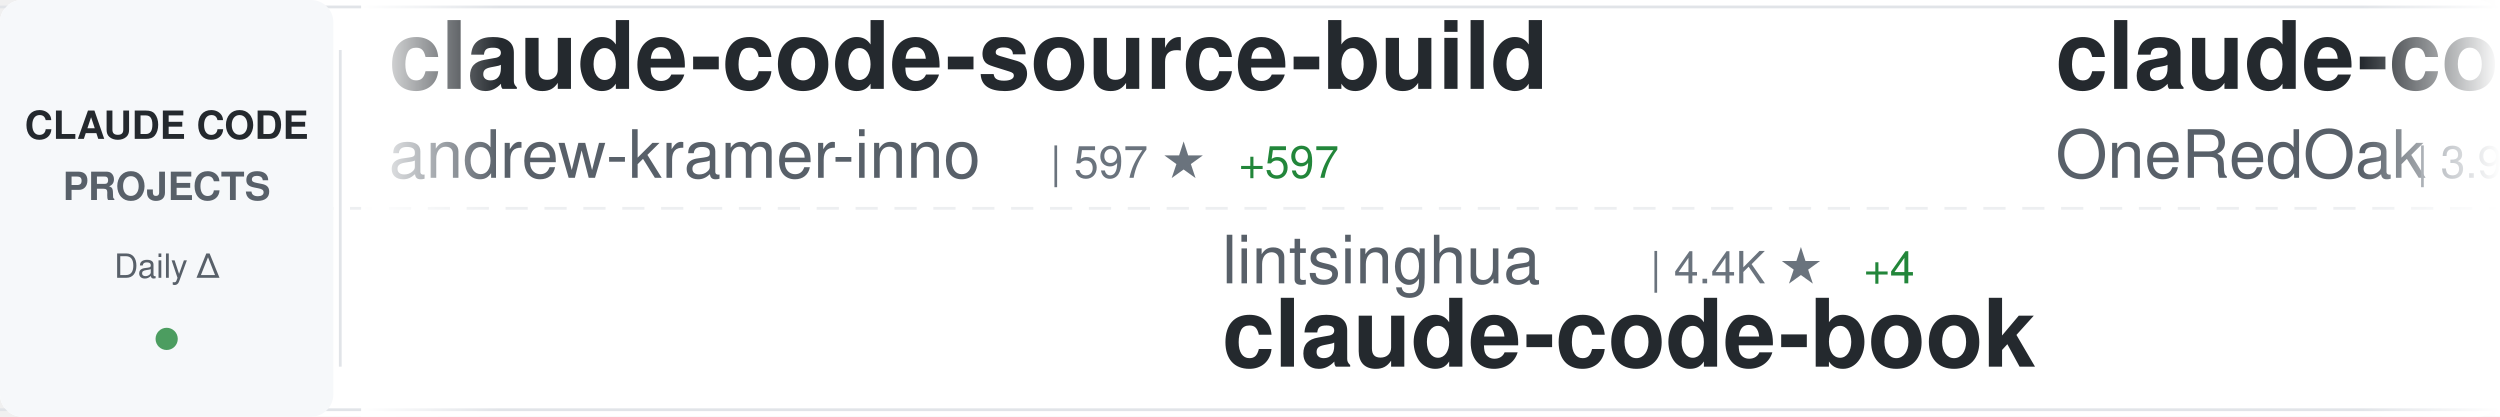
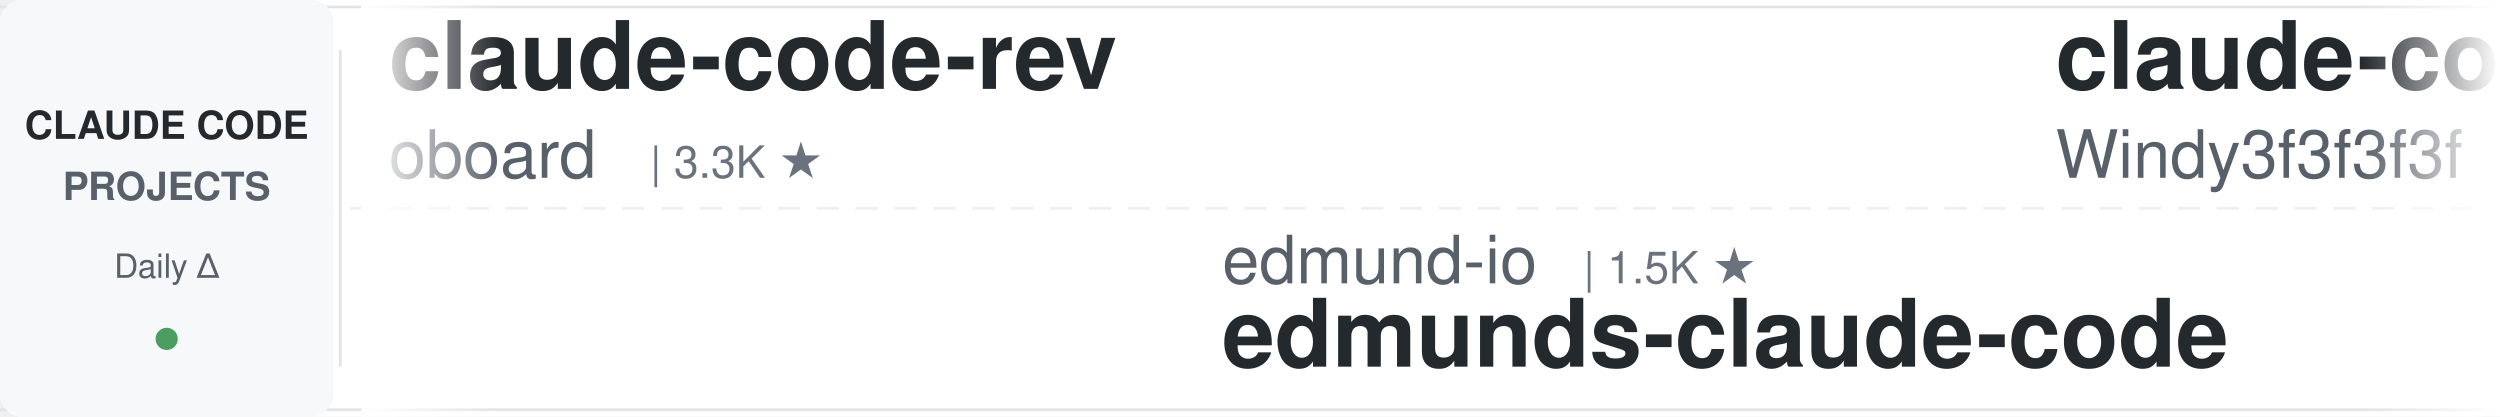
<svg xmlns="http://www.w3.org/2000/svg" width="900" height="150">
  <defs>
    <linearGradient id="awesomeLeftFade" x1="0%" y1="0%" x2="100%" y2="0%">
      <stop offset="0%" style="stop-color:#ffffff;stop-opacity:1" />
      <stop offset="100%" style="stop-color:#ffffff;stop-opacity:0" />
    </linearGradient>
    <linearGradient id="awesomeRightFade" x1="0%" y1="0%" x2="100%" y2="0%">
      <stop offset="0%" style="stop-color:#ffffff;stop-opacity:0" />
      <stop offset="100%" style="stop-color:#ffffff;stop-opacity:1" />
    </linearGradient>
  </defs>
  <rect width="900" height="150" fill="#ffffff" rx="8" />
  <rect x="0" y="2" width="900" height="1" fill="#e1e4e8" />
  <rect x="0" y="147" width="900" height="1" fill="#e1e4e8" />
  <line x1="0" y1="75" x2="900" y2="75" stroke="#e1e4e8" stroke-width="1" stroke-dasharray="8 6" opacity="0.6" />
  <rect x="0" y="0" width="120" height="150" fill="#f6f8fa" rx="8" />
  <text x="60" y="50" font-family="-apple-system, BlinkMacSystemFont, 'Segoe UI', Helvetica, Arial, sans-serif" font-size="14" font-weight="600" fill="#24292e" text-anchor="middle">CLAUDE CODE</text>
  <text x="60" y="72" font-family="-apple-system, BlinkMacSystemFont, 'Segoe UI', Helvetica, Arial, sans-serif" font-size="14" font-weight="600" fill="#586069" text-anchor="middle">PROJECTS</text>
  <text x="60" y="100" font-family="-apple-system, BlinkMacSystemFont, 'Segoe UI', Helvetica, Arial, sans-serif" font-size="12" font-weight="500" fill="#586069" text-anchor="middle">Daily Δ</text>
  <circle cx="60" cy="122" r="4" fill="#22863a" opacity="0.8" />
  <rect x="122" y="18" width="1" height="114" fill="#e1e4e8" />
  <clipPath id="awesomeTickerClip">
    <rect x="130" y="0" width="770" height="150" />
  </clipPath>
  <g clip-path="url(#awesomeTickerClip)">
    <g id="awesomeTickerItems">
      <animateTransform attributeName="transform" attributeType="XML" type="translate" from="0 0" to="-3000 0" dur="54s" repeatCount="indefinite" />
      <g transform="translate(0, 0)">
-         <text x="140" y="32" font-family="-apple-system, BlinkMacSystemFont, 'Segoe UI', Helvetica, Arial, sans-serif" font-size="34" font-weight="600" fill="#24292e">claude-code-source-build</text>
-         <text x="140" y="64" font-family="-apple-system, BlinkMacSystemFont, 'Segoe UI', Helvetica, Arial, sans-serif" font-size="24" font-weight="400" fill="#586069">andrew-kramer-inno</text>
-         <text x="378" y="64" font-family="-apple-system, BlinkMacSystemFont, 'Segoe UI', Helvetica, Arial, sans-serif" font-size="16" font-weight="500" fill="#6a737d">| 597 ★</text>
-         <text x="446" y="64" font-family="-apple-system, BlinkMacSystemFont, 'Segoe UI', Helvetica, Arial, sans-serif" font-size="16" font-weight="500" fill="#22863a"> +597</text>
+         <text x="140" y="32" font-family="-apple-system, BlinkMacSystemFont, 'Segoe UI', Helvetica, Arial, sans-serif" font-size="34" font-weight="600" fill="#24292e">claude-code-rev</text>
+         <text x="140" y="64" font-family="-apple-system, BlinkMacSystemFont, 'Segoe UI', Helvetica, Arial, sans-serif" font-size="24" font-weight="400" fill="#586069">oboard</text>
+         <text x="234" y="64" font-family="-apple-system, BlinkMacSystemFont, 'Segoe UI', Helvetica, Arial, sans-serif" font-size="16" font-weight="500" fill="#6a737d">| 3.3K ★</text>
      </g>
      <g transform="translate(300, 0)">
-         <text x="140" y="102" font-family="-apple-system, BlinkMacSystemFont, 'Segoe UI', Helvetica, Arial, sans-serif" font-size="24" font-weight="400" fill="#586069">lintsinghua</text>
-         <text x="294" y="102" font-family="-apple-system, BlinkMacSystemFont, 'Segoe UI', Helvetica, Arial, sans-serif" font-size="16" font-weight="500" fill="#6a737d">| 4.4K ★</text>
-         <text x="371" y="102" font-family="-apple-system, BlinkMacSystemFont, 'Segoe UI', Helvetica, Arial, sans-serif" font-size="16" font-weight="500" fill="#22863a"> +4</text>
-         <text x="140" y="132" font-family="-apple-system, BlinkMacSystemFont, 'Segoe UI', Helvetica, Arial, sans-serif" font-size="34" font-weight="600" fill="#24292e">claude-code-book</text>
+         <text x="140" y="102" font-family="-apple-system, BlinkMacSystemFont, 'Segoe UI', Helvetica, Arial, sans-serif" font-size="24" font-weight="400" fill="#586069">edmund-io</text>
+         <text x="270" y="102" font-family="-apple-system, BlinkMacSystemFont, 'Segoe UI', Helvetica, Arial, sans-serif" font-size="16" font-weight="500" fill="#6a737d">| 1.5K ★</text>
+         <text x="140" y="132" font-family="-apple-system, BlinkMacSystemFont, 'Segoe UI', Helvetica, Arial, sans-serif" font-size="34" font-weight="600" fill="#24292e">edmunds-claude-code</text>
      </g>
      <g transform="translate(600, 0)">
-         <text x="140" y="32" font-family="-apple-system, BlinkMacSystemFont, 'Segoe UI', Helvetica, Arial, sans-serif" font-size="34" font-weight="600" fill="#24292e">claude-code-workflows</text>
-         <text x="140" y="64" font-family="-apple-system, BlinkMacSystemFont, 'Segoe UI', Helvetica, Arial, sans-serif" font-size="24" font-weight="400" fill="#586069">OneRedOak</text>
-         <text x="270" y="64" font-family="-apple-system, BlinkMacSystemFont, 'Segoe UI', Helvetica, Arial, sans-serif" font-size="16" font-weight="500" fill="#6a737d">| 3.9K ★</text>
+         <text x="140" y="32" font-family="-apple-system, BlinkMacSystemFont, 'Segoe UI', Helvetica, Arial, sans-serif" font-size="34" font-weight="600" fill="#24292e">claude-code-from-scratch</text>
+         <text x="140" y="64" font-family="-apple-system, BlinkMacSystemFont, 'Segoe UI', Helvetica, Arial, sans-serif" font-size="24" font-weight="400" fill="#586069">Windy3f3f3f3f</text>
+         <text x="318" y="64" font-family="-apple-system, BlinkMacSystemFont, 'Segoe UI', Helvetica, Arial, sans-serif" font-size="16" font-weight="500" fill="#6a737d">| 2.8K ★</text>
      </g>
      <g transform="translate(900, 0)">
-         <text x="140" y="102" font-family="-apple-system, BlinkMacSystemFont, 'Segoe UI', Helvetica, Arial, sans-serif" font-size="24" font-weight="400" fill="#586069">Windy3f3f3f3f</text>
-         <text x="318" y="102" font-family="-apple-system, BlinkMacSystemFont, 'Segoe UI', Helvetica, Arial, sans-serif" font-size="16" font-weight="500" fill="#6a737d">| 3.8K ★</text>
-         <text x="140" y="132" font-family="-apple-system, BlinkMacSystemFont, 'Segoe UI', Helvetica, Arial, sans-serif" font-size="34" font-weight="600" fill="#24292e">how-claude-code-works</text>
+         <text x="140" y="102" font-family="-apple-system, BlinkMacSystemFont, 'Segoe UI', Helvetica, Arial, sans-serif" font-size="24" font-weight="400" fill="#586069">pengchengneo</text>
+         <text x="306" y="102" font-family="-apple-system, BlinkMacSystemFont, 'Segoe UI', Helvetica, Arial, sans-serif" font-size="16" font-weight="500" fill="#6a737d">| 1.8K ★</text>
+         <text x="140" y="132" font-family="-apple-system, BlinkMacSystemFont, 'Segoe UI', Helvetica, Arial, sans-serif" font-size="34" font-weight="600" fill="#24292e">Claude-Code</text>
      </g>
      <g transform="translate(1200, 0)">
-         <text x="140" y="32" font-family="-apple-system, BlinkMacSystemFont, 'Segoe UI', Helvetica, Arial, sans-serif" font-size="34" font-weight="600" fill="#24292e">claude-code-settings</text>
-         <text x="140" y="64" font-family="-apple-system, BlinkMacSystemFont, 'Segoe UI', Helvetica, Arial, sans-serif" font-size="24" font-weight="400" fill="#586069">feiskyer</text>
-         <text x="258" y="64" font-family="-apple-system, BlinkMacSystemFont, 'Segoe UI', Helvetica, Arial, sans-serif" font-size="16" font-weight="500" fill="#6a737d">| 1.7K ★</text>
+         <text x="140" y="32" font-family="-apple-system, BlinkMacSystemFont, 'Segoe UI', Helvetica, Arial, sans-serif" font-size="34" font-weight="600" fill="#24292e">awesome-claude-code-tool...</text>
+         <text x="140" y="64" font-family="-apple-system, BlinkMacSystemFont, 'Segoe UI', Helvetica, Arial, sans-serif" font-size="24" font-weight="400" fill="#586069">rohitg00</text>
+         <text x="258" y="64" font-family="-apple-system, BlinkMacSystemFont, 'Segoe UI', Helvetica, Arial, sans-serif" font-size="16" font-weight="500" fill="#6a737d">| 2.8K ★</text>
+         <text x="335" y="64" font-family="-apple-system, BlinkMacSystemFont, 'Segoe UI', Helvetica, Arial, sans-serif" font-size="16" font-weight="500" fill="#cb2431"> -1</text>
      </g>
      <g transform="translate(1500, 0)">
-         <text x="140" y="102" font-family="-apple-system, BlinkMacSystemFont, 'Segoe UI', Helvetica, Arial, sans-serif" font-size="24" font-weight="400" fill="#586069">alejandrobalderas</text>
-         <text x="366" y="102" font-family="-apple-system, BlinkMacSystemFont, 'Segoe UI', Helvetica, Arial, sans-serif" font-size="16" font-weight="500" fill="#6a737d">| 3.0K ★</text>
-         <text x="140" y="132" font-family="-apple-system, BlinkMacSystemFont, 'Segoe UI', Helvetica, Arial, sans-serif" font-size="34" font-weight="600" fill="#24292e">claude-code-from-source</text>
+         <text x="140" y="102" font-family="-apple-system, BlinkMacSystemFont, 'Segoe UI', Helvetica, Arial, sans-serif" font-size="24" font-weight="400" fill="#586069">techjarves</text>
+         <text x="282" y="102" font-family="-apple-system, BlinkMacSystemFont, 'Segoe UI', Helvetica, Arial, sans-serif" font-size="16" font-weight="500" fill="#6a737d">| 1.6K ★</text>
+         <text x="140" y="132" font-family="-apple-system, BlinkMacSystemFont, 'Segoe UI', Helvetica, Arial, sans-serif" font-size="34" font-weight="600" fill="#24292e">ClaudeCode-Portable</text>
      </g>
      <g transform="translate(1800, 0)">
-         <text x="140" y="32" font-family="-apple-system, BlinkMacSystemFont, 'Segoe UI', Helvetica, Arial, sans-serif" font-size="34" font-weight="600" fill="#24292e">system_prompts_leaks</text>
-         <text x="140" y="64" font-family="-apple-system, BlinkMacSystemFont, 'Segoe UI', Helvetica, Arial, sans-serif" font-size="24" font-weight="400" fill="#586069">asgeirtj</text>
-         <text x="258" y="64" font-family="-apple-system, BlinkMacSystemFont, 'Segoe UI', Helvetica, Arial, sans-serif" font-size="16" font-weight="500" fill="#6a737d">| 71.7K ★</text>
-         <text x="344" y="64" font-family="-apple-system, BlinkMacSystemFont, 'Segoe UI', Helvetica, Arial, sans-serif" font-size="16" font-weight="500" fill="#22863a"> +10</text>
+         <text x="140" y="32" font-family="-apple-system, BlinkMacSystemFont, 'Segoe UI', Helvetica, Arial, sans-serif" font-size="34" font-weight="600" fill="#24292e">claude-code-spec-workflo...</text>
+         <text x="140" y="64" font-family="-apple-system, BlinkMacSystemFont, 'Segoe UI', Helvetica, Arial, sans-serif" font-size="24" font-weight="400" fill="#586069">Pimzino</text>
+         <text x="246" y="64" font-family="-apple-system, BlinkMacSystemFont, 'Segoe UI', Helvetica, Arial, sans-serif" font-size="16" font-weight="500" fill="#6a737d">| 3.9K ★</text>
      </g>
      <g transform="translate(2100, 0)">
-         <text x="140" y="102" font-family="-apple-system, BlinkMacSystemFont, 'Segoe UI', Helvetica, Arial, sans-serif" font-size="24" font-weight="400" fill="#586069">rohitg00</text>
-         <text x="258" y="102" font-family="-apple-system, BlinkMacSystemFont, 'Segoe UI', Helvetica, Arial, sans-serif" font-size="16" font-weight="500" fill="#6a737d">| 2.8K ★</text>
-         <text x="140" y="132" font-family="-apple-system, BlinkMacSystemFont, 'Segoe UI', Helvetica, Arial, sans-serif" font-size="34" font-weight="600" fill="#24292e">awesome-claude-code-tool...</text>
+         <text x="140" y="102" font-family="-apple-system, BlinkMacSystemFont, 'Segoe UI', Helvetica, Arial, sans-serif" font-size="24" font-weight="400" fill="#586069">777genius</text>
+         <text x="270" y="102" font-family="-apple-system, BlinkMacSystemFont, 'Segoe UI', Helvetica, Arial, sans-serif" font-size="16" font-weight="500" fill="#6a737d">| 940 ★</text>
+         <text x="140" y="132" font-family="-apple-system, BlinkMacSystemFont, 'Segoe UI', Helvetica, Arial, sans-serif" font-size="34" font-weight="600" fill="#24292e">claude-code-source-code</text>
      </g>
      <g transform="translate(2400, 0)">
-         <text x="140" y="32" font-family="-apple-system, BlinkMacSystemFont, 'Segoe UI', Helvetica, Arial, sans-serif" font-size="34" font-weight="600" fill="#24292e">claude-code-security-rev...</text>
-         <text x="140" y="64" font-family="-apple-system, BlinkMacSystemFont, 'Segoe UI', Helvetica, Arial, sans-serif" font-size="24" font-weight="400" fill="#586069">anthropics</text>
-         <text x="282" y="64" font-family="-apple-system, BlinkMacSystemFont, 'Segoe UI', Helvetica, Arial, sans-serif" font-size="16" font-weight="500" fill="#6a737d">| 7.0K ★</text>
-         <text x="359" y="64" font-family="-apple-system, BlinkMacSystemFont, 'Segoe UI', Helvetica, Arial, sans-serif" font-size="16" font-weight="500" fill="#22863a"> +1</text>
+         <text x="140" y="32" font-family="-apple-system, BlinkMacSystemFont, 'Segoe UI', Helvetica, Arial, sans-serif" font-size="34" font-weight="600" fill="#24292e">awesome-claude-code-plug...</text>
+         <text x="140" y="64" font-family="-apple-system, BlinkMacSystemFont, 'Segoe UI', Helvetica, Arial, sans-serif" font-size="24" font-weight="400" fill="#586069">ccplugins</text>
+         <text x="270" y="64" font-family="-apple-system, BlinkMacSystemFont, 'Segoe UI', Helvetica, Arial, sans-serif" font-size="16" font-weight="500" fill="#6a737d">| 1.0K ★</text>
      </g>
      <g transform="translate(2700, 0)">
-         <text x="140" y="102" font-family="-apple-system, BlinkMacSystemFont, 'Segoe UI', Helvetica, Arial, sans-serif" font-size="24" font-weight="400" fill="#586069">Yeachan-Heo</text>
-         <text x="294" y="102" font-family="-apple-system, BlinkMacSystemFont, 'Segoe UI', Helvetica, Arial, sans-serif" font-size="16" font-weight="500" fill="#6a737d">| 40.9K ★</text>
-         <text x="380" y="102" font-family="-apple-system, BlinkMacSystemFont, 'Segoe UI', Helvetica, Arial, sans-serif" font-size="16" font-weight="500" fill="#22863a"> +4</text>
-         <text x="140" y="132" font-family="-apple-system, BlinkMacSystemFont, 'Segoe UI', Helvetica, Arial, sans-serif" font-size="34" font-weight="600" fill="#24292e">oh-my-claudecode</text>
+         <text x="140" y="102" font-family="-apple-system, BlinkMacSystemFont, 'Segoe UI', Helvetica, Arial, sans-serif" font-size="24" font-weight="400" fill="#586069">davila7</text>
+         <text x="246" y="102" font-family="-apple-system, BlinkMacSystemFont, 'Segoe UI', Helvetica, Arial, sans-serif" font-size="16" font-weight="500" fill="#6a737d">| 33.9K ★</text>
+         <text x="332" y="102" font-family="-apple-system, BlinkMacSystemFont, 'Segoe UI', Helvetica, Arial, sans-serif" font-size="16" font-weight="500" fill="#22863a"> +9</text>
+         <text x="140" y="132" font-family="-apple-system, BlinkMacSystemFont, 'Segoe UI', Helvetica, Arial, sans-serif" font-size="34" font-weight="600" fill="#24292e">claude-code-templates</text>
      </g>
      <g transform="translate(3000, 0)">
-         <text x="140" y="32" font-family="-apple-system, BlinkMacSystemFont, 'Segoe UI', Helvetica, Arial, sans-serif" font-size="34" font-weight="600" fill="#24292e">claude-code-source-build</text>
-         <text x="140" y="64" font-family="-apple-system, BlinkMacSystemFont, 'Segoe UI', Helvetica, Arial, sans-serif" font-size="24" font-weight="400" fill="#586069">andrew-kramer-inno</text>
-         <text x="378" y="64" font-family="-apple-system, BlinkMacSystemFont, 'Segoe UI', Helvetica, Arial, sans-serif" font-size="16" font-weight="500" fill="#6a737d">| 597 ★</text>
-         <text x="446" y="64" font-family="-apple-system, BlinkMacSystemFont, 'Segoe UI', Helvetica, Arial, sans-serif" font-size="16" font-weight="500" fill="#22863a"> +597</text>
+         <text x="140" y="32" font-family="-apple-system, BlinkMacSystemFont, 'Segoe UI', Helvetica, Arial, sans-serif" font-size="34" font-weight="600" fill="#24292e">claude-code-rev</text>
+         <text x="140" y="64" font-family="-apple-system, BlinkMacSystemFont, 'Segoe UI', Helvetica, Arial, sans-serif" font-size="24" font-weight="400" fill="#586069">oboard</text>
+         <text x="234" y="64" font-family="-apple-system, BlinkMacSystemFont, 'Segoe UI', Helvetica, Arial, sans-serif" font-size="16" font-weight="500" fill="#6a737d">| 3.3K ★</text>
      </g>
      <g transform="translate(3300, 0)">
-         <text x="140" y="102" font-family="-apple-system, BlinkMacSystemFont, 'Segoe UI', Helvetica, Arial, sans-serif" font-size="24" font-weight="400" fill="#586069">lintsinghua</text>
-         <text x="294" y="102" font-family="-apple-system, BlinkMacSystemFont, 'Segoe UI', Helvetica, Arial, sans-serif" font-size="16" font-weight="500" fill="#6a737d">| 4.4K ★</text>
-         <text x="371" y="102" font-family="-apple-system, BlinkMacSystemFont, 'Segoe UI', Helvetica, Arial, sans-serif" font-size="16" font-weight="500" fill="#22863a"> +4</text>
-         <text x="140" y="132" font-family="-apple-system, BlinkMacSystemFont, 'Segoe UI', Helvetica, Arial, sans-serif" font-size="34" font-weight="600" fill="#24292e">claude-code-book</text>
+         <text x="140" y="102" font-family="-apple-system, BlinkMacSystemFont, 'Segoe UI', Helvetica, Arial, sans-serif" font-size="24" font-weight="400" fill="#586069">edmund-io</text>
+         <text x="270" y="102" font-family="-apple-system, BlinkMacSystemFont, 'Segoe UI', Helvetica, Arial, sans-serif" font-size="16" font-weight="500" fill="#6a737d">| 1.5K ★</text>
+         <text x="140" y="132" font-family="-apple-system, BlinkMacSystemFont, 'Segoe UI', Helvetica, Arial, sans-serif" font-size="34" font-weight="600" fill="#24292e">edmunds-claude-code</text>
      </g>
      <g transform="translate(3600, 0)">
-         <text x="140" y="32" font-family="-apple-system, BlinkMacSystemFont, 'Segoe UI', Helvetica, Arial, sans-serif" font-size="34" font-weight="600" fill="#24292e">claude-code-workflows</text>
-         <text x="140" y="64" font-family="-apple-system, BlinkMacSystemFont, 'Segoe UI', Helvetica, Arial, sans-serif" font-size="24" font-weight="400" fill="#586069">OneRedOak</text>
-         <text x="270" y="64" font-family="-apple-system, BlinkMacSystemFont, 'Segoe UI', Helvetica, Arial, sans-serif" font-size="16" font-weight="500" fill="#6a737d">| 3.9K ★</text>
+         <text x="140" y="32" font-family="-apple-system, BlinkMacSystemFont, 'Segoe UI', Helvetica, Arial, sans-serif" font-size="34" font-weight="600" fill="#24292e">claude-code-from-scratch</text>
+         <text x="140" y="64" font-family="-apple-system, BlinkMacSystemFont, 'Segoe UI', Helvetica, Arial, sans-serif" font-size="24" font-weight="400" fill="#586069">Windy3f3f3f3f</text>
+         <text x="318" y="64" font-family="-apple-system, BlinkMacSystemFont, 'Segoe UI', Helvetica, Arial, sans-serif" font-size="16" font-weight="500" fill="#6a737d">| 2.8K ★</text>
      </g>
      <g transform="translate(3900, 0)">
-         <text x="140" y="102" font-family="-apple-system, BlinkMacSystemFont, 'Segoe UI', Helvetica, Arial, sans-serif" font-size="24" font-weight="400" fill="#586069">Windy3f3f3f3f</text>
-         <text x="318" y="102" font-family="-apple-system, BlinkMacSystemFont, 'Segoe UI', Helvetica, Arial, sans-serif" font-size="16" font-weight="500" fill="#6a737d">| 3.8K ★</text>
-         <text x="140" y="132" font-family="-apple-system, BlinkMacSystemFont, 'Segoe UI', Helvetica, Arial, sans-serif" font-size="34" font-weight="600" fill="#24292e">how-claude-code-works</text>
+         <text x="140" y="102" font-family="-apple-system, BlinkMacSystemFont, 'Segoe UI', Helvetica, Arial, sans-serif" font-size="24" font-weight="400" fill="#586069">pengchengneo</text>
+         <text x="306" y="102" font-family="-apple-system, BlinkMacSystemFont, 'Segoe UI', Helvetica, Arial, sans-serif" font-size="16" font-weight="500" fill="#6a737d">| 1.8K ★</text>
+         <text x="140" y="132" font-family="-apple-system, BlinkMacSystemFont, 'Segoe UI', Helvetica, Arial, sans-serif" font-size="34" font-weight="600" fill="#24292e">Claude-Code</text>
      </g>
    </g>
  </g>
  <rect x="130" y="0" width="50" height="150" fill="url(#awesomeLeftFade)" />
  <rect x="850" y="0" width="50" height="150" fill="url(#awesomeRightFade)" />
</svg>
